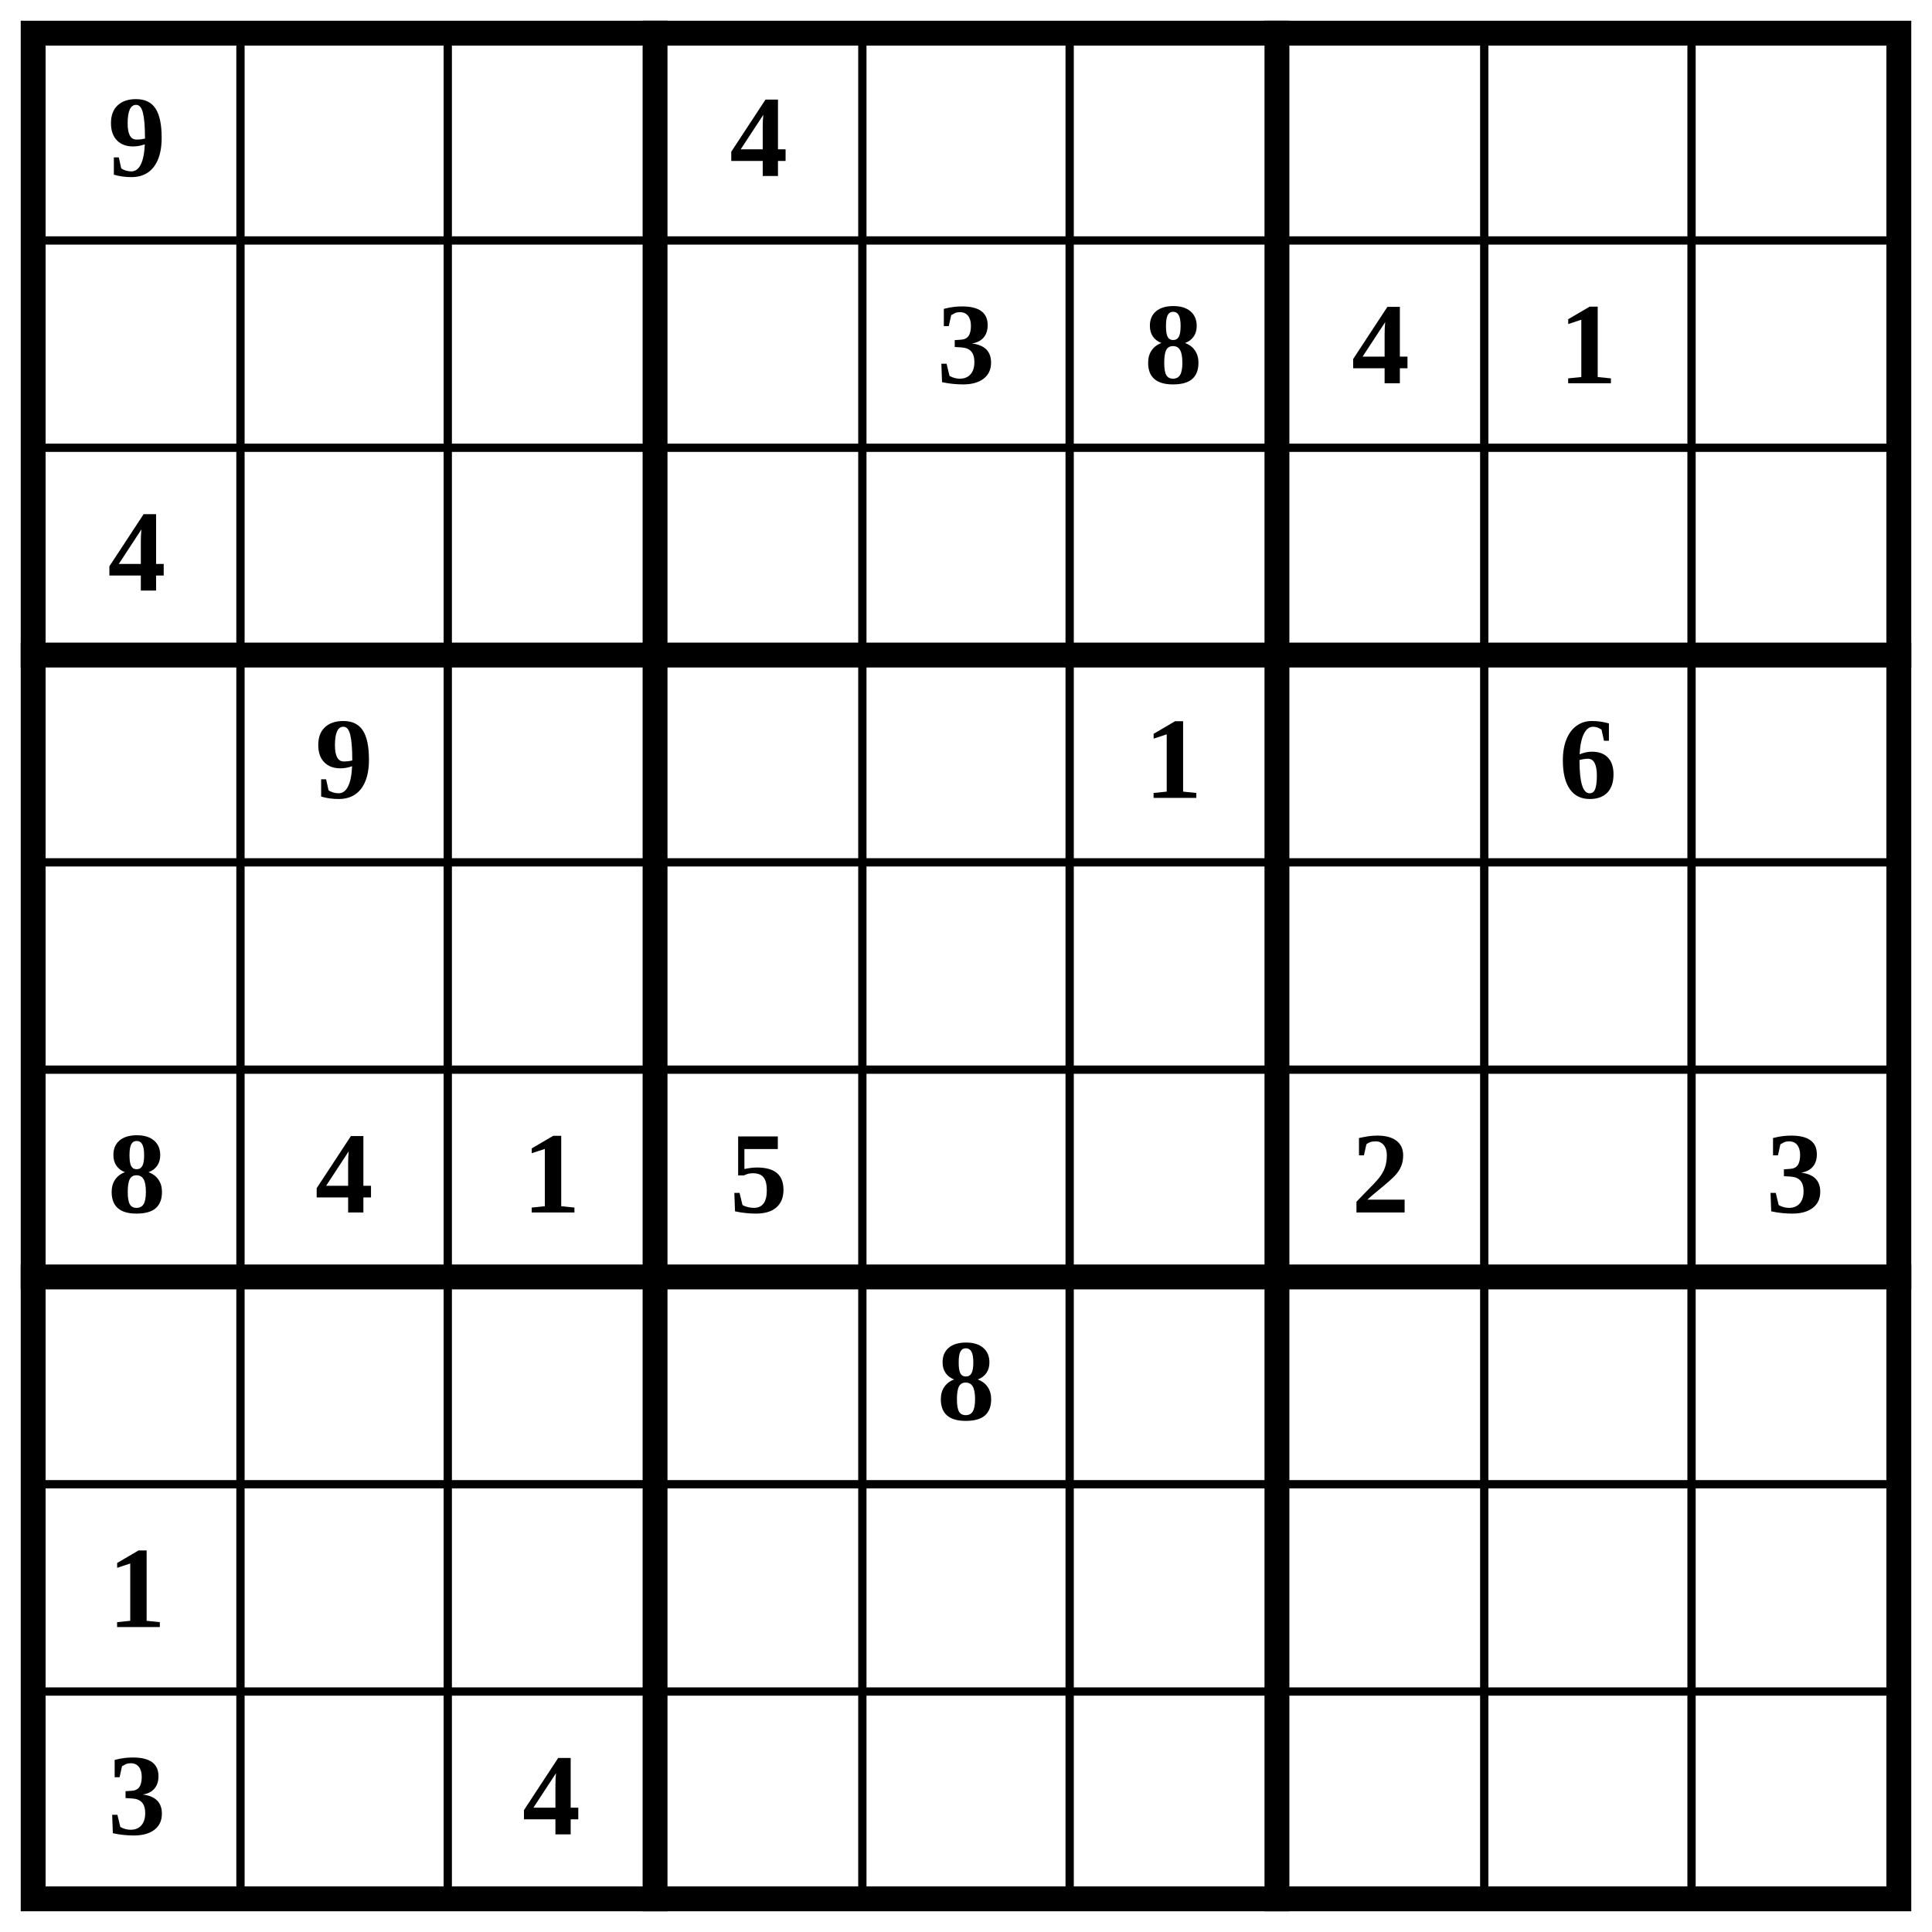
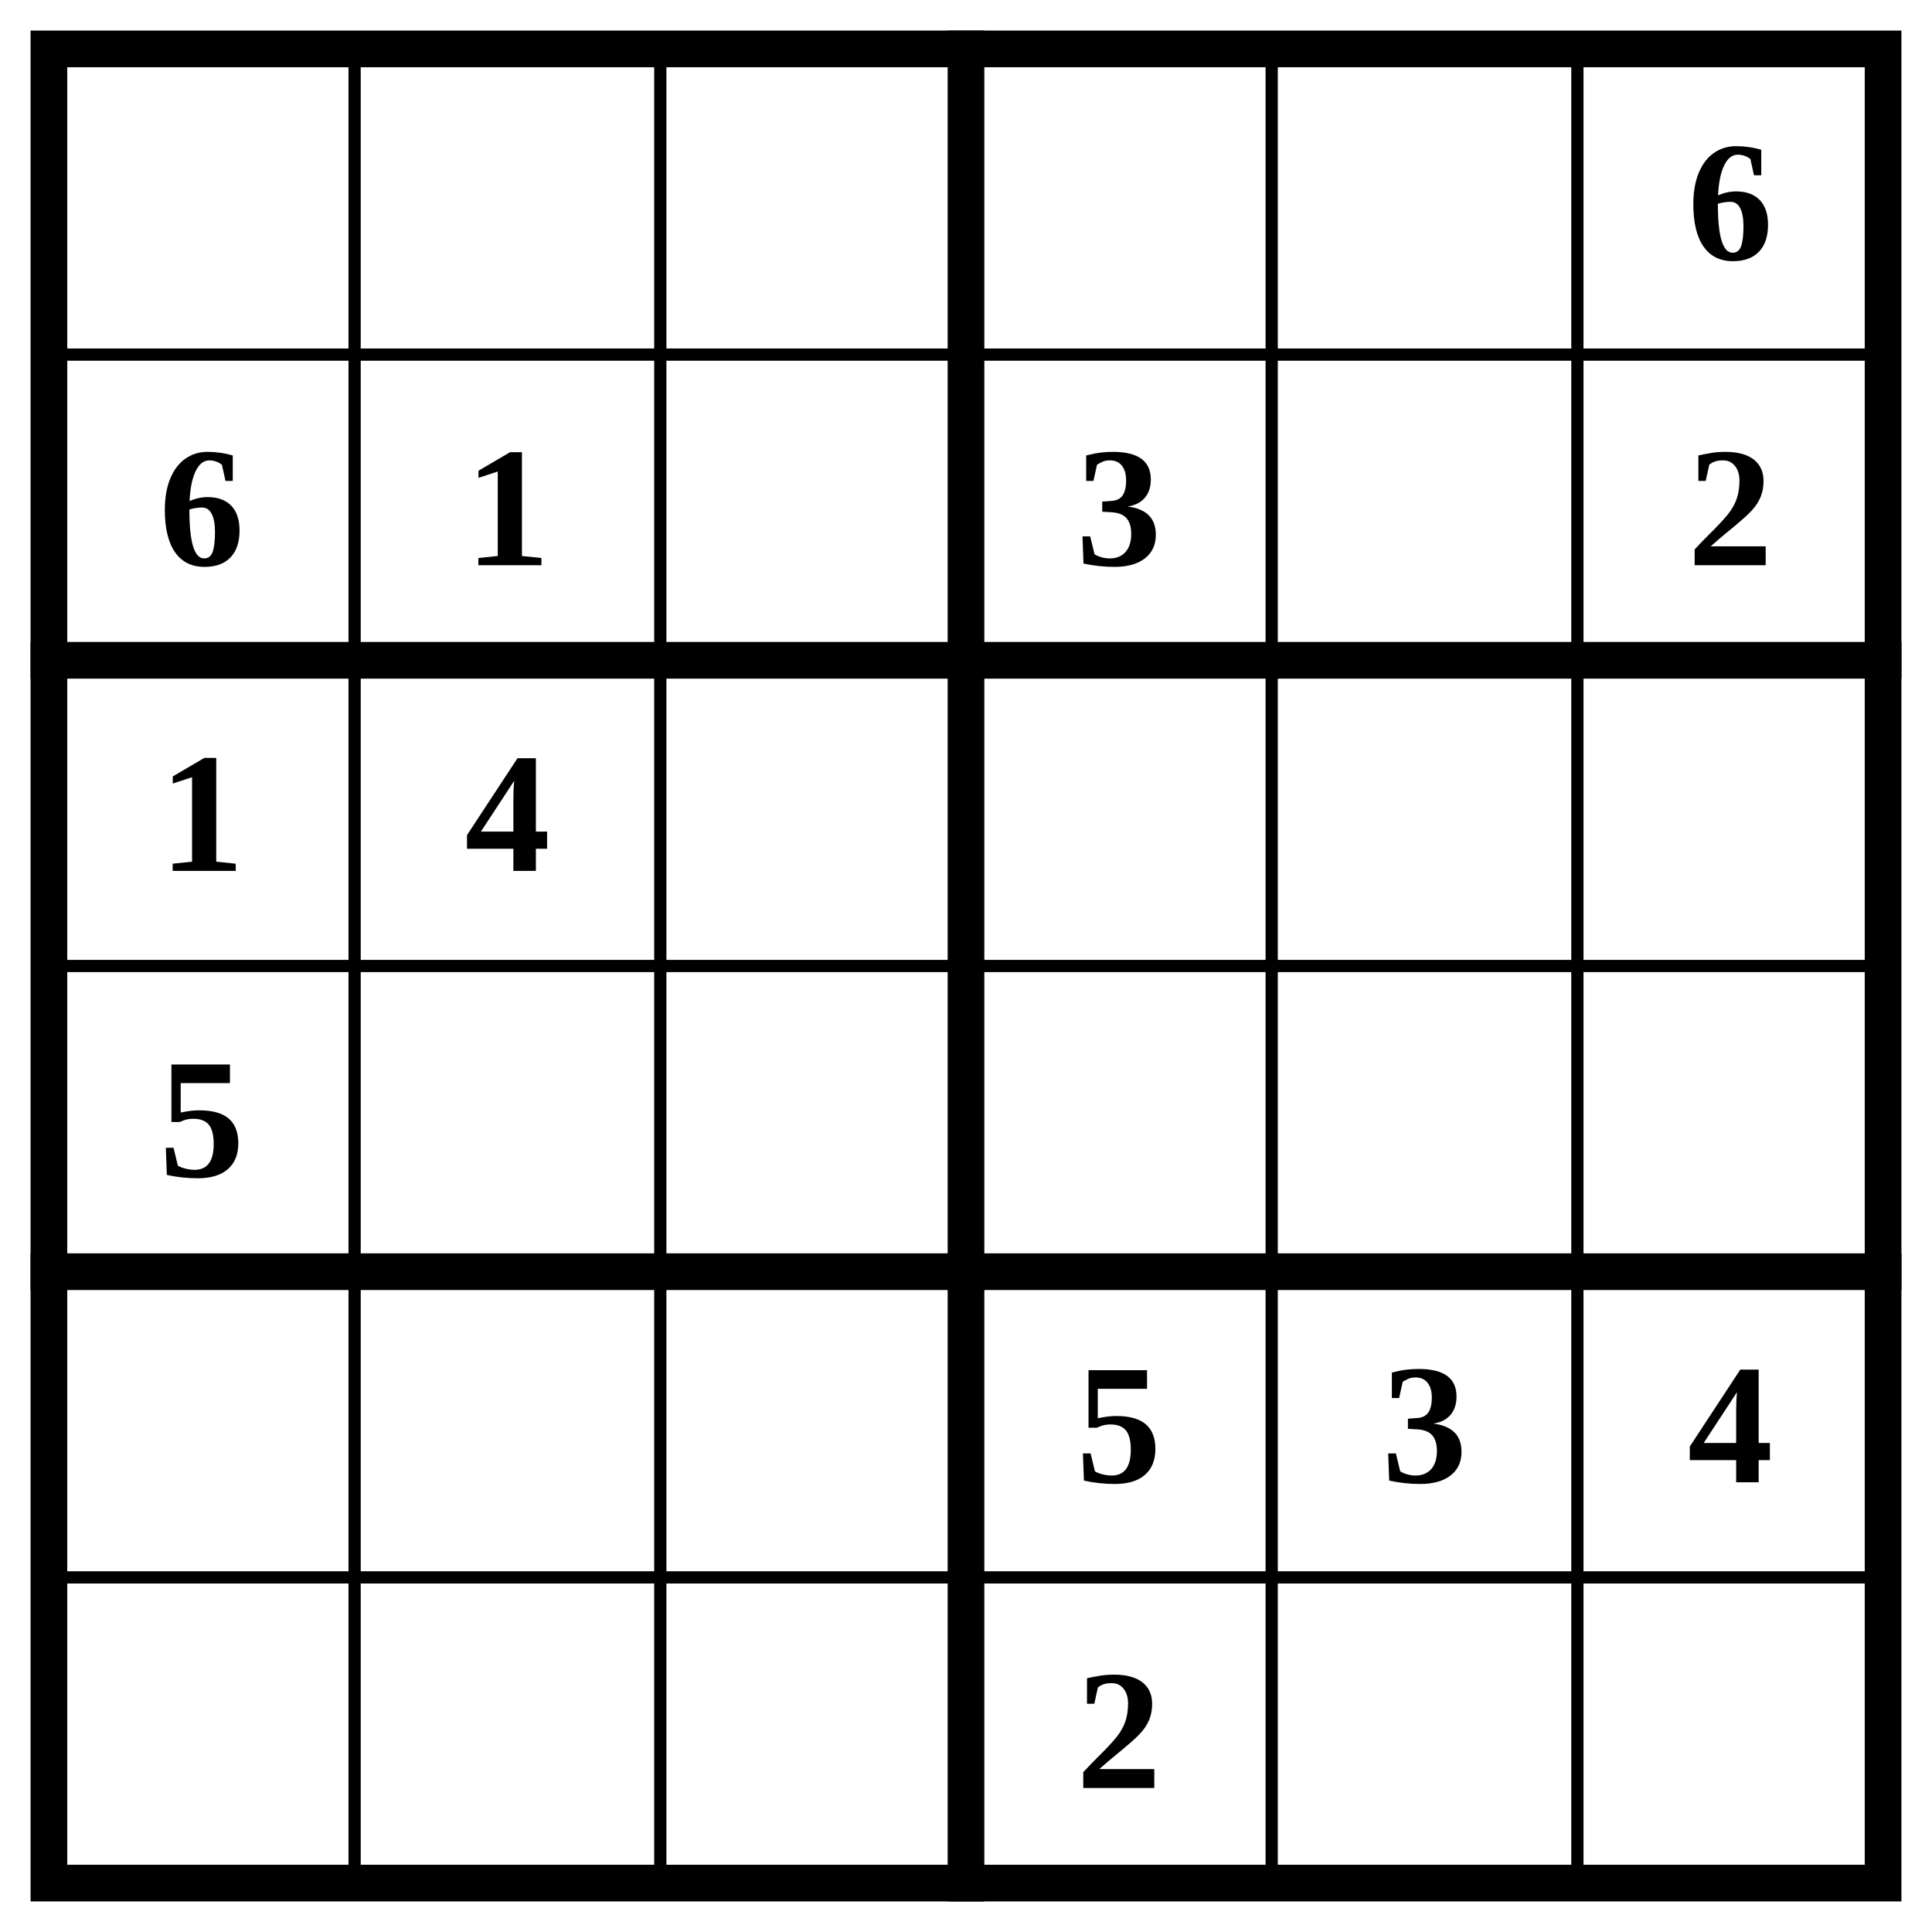
- <svg xmlns="http://www.w3.org/2000/svg" class="p" viewBox="0 0 932 932" preserveAspectRatio="xMidYMid meet" shape-rendering="geometricPrecision">
-   <path d="M16 116H916M16 216H916M16 416H916M16 516H916M16 716H916M16 816H916M116 16V916M216 16V916M416 16V916M516 16V916M716 16V916M816 16V916" fill="none" stroke="#000" stroke-width="4" stroke-linecap="square" />
-   <path d="M16 316H916M16 616H916M316 16V916M616 16V916" fill="none" stroke="#000" stroke-width="12" stroke-linecap="square" />
-   <rect x="16" y="16" width="900" height="900" fill="none" stroke="#000" stroke-width="12" />
+ <svg xmlns="http://www.w3.org/2000/svg" class="p" viewBox="0 0 632 632" preserveAspectRatio="xMidYMid meet" shape-rendering="geometricPrecision">
+   <path d="M16 116H616M16 316H616M16 516H616M116 16V616M216 16V616M416 16V616M516 16V616" fill="none" stroke="#000" stroke-width="4" stroke-linecap="square" />
+   <path d="M16 216H616M16 416H616M316 16V616" fill="none" stroke="#000" stroke-width="12" stroke-linecap="square" />
+   <rect x="16" y="16" width="600" height="600" fill="none" stroke="#000" stroke-width="12" />
  <g fill="#000" font-size="56" font-weight="700" text-anchor="middle" dominant-baseline="central">
-     <text x="66" y="66">9</text>
-     <text x="366" y="66">4</text>
-     <text x="466" y="166">3</text>
-     <text x="566" y="166">8</text>
-     <text x="666" y="166">4</text>
-     <text x="766" y="166">1</text>
-     <text x="66" y="266">4</text>
-     <text x="166" y="366">9</text>
-     <text x="566" y="366">1</text>
-     <text x="766" y="366">6</text>
-     <text x="66" y="566">8</text>
-     <text x="166" y="566">4</text>
-     <text x="266" y="566">1</text>
-     <text x="366" y="566">5</text>
-     <text x="666" y="566">2</text>
-     <text x="866" y="566">3</text>
-     <text x="466" y="666">8</text>
-     <text x="66" y="766">1</text>
-     <text x="66" y="866">3</text>
-     <text x="266" y="866">4</text>
+     <text x="566" y="66">6</text>
+     <text x="66" y="166">6</text>
+     <text x="166" y="166">1</text>
+     <text x="366" y="166">3</text>
+     <text x="566" y="166">2</text>
+     <text x="66" y="266">1</text>
+     <text x="166" y="266">4</text>
+     <text x="66" y="366">5</text>
+     <text x="366" y="466">5</text>
+     <text x="466" y="466">3</text>
+     <text x="566" y="466">4</text>
+     <text x="366" y="566">2</text>
  </g>
</svg>
